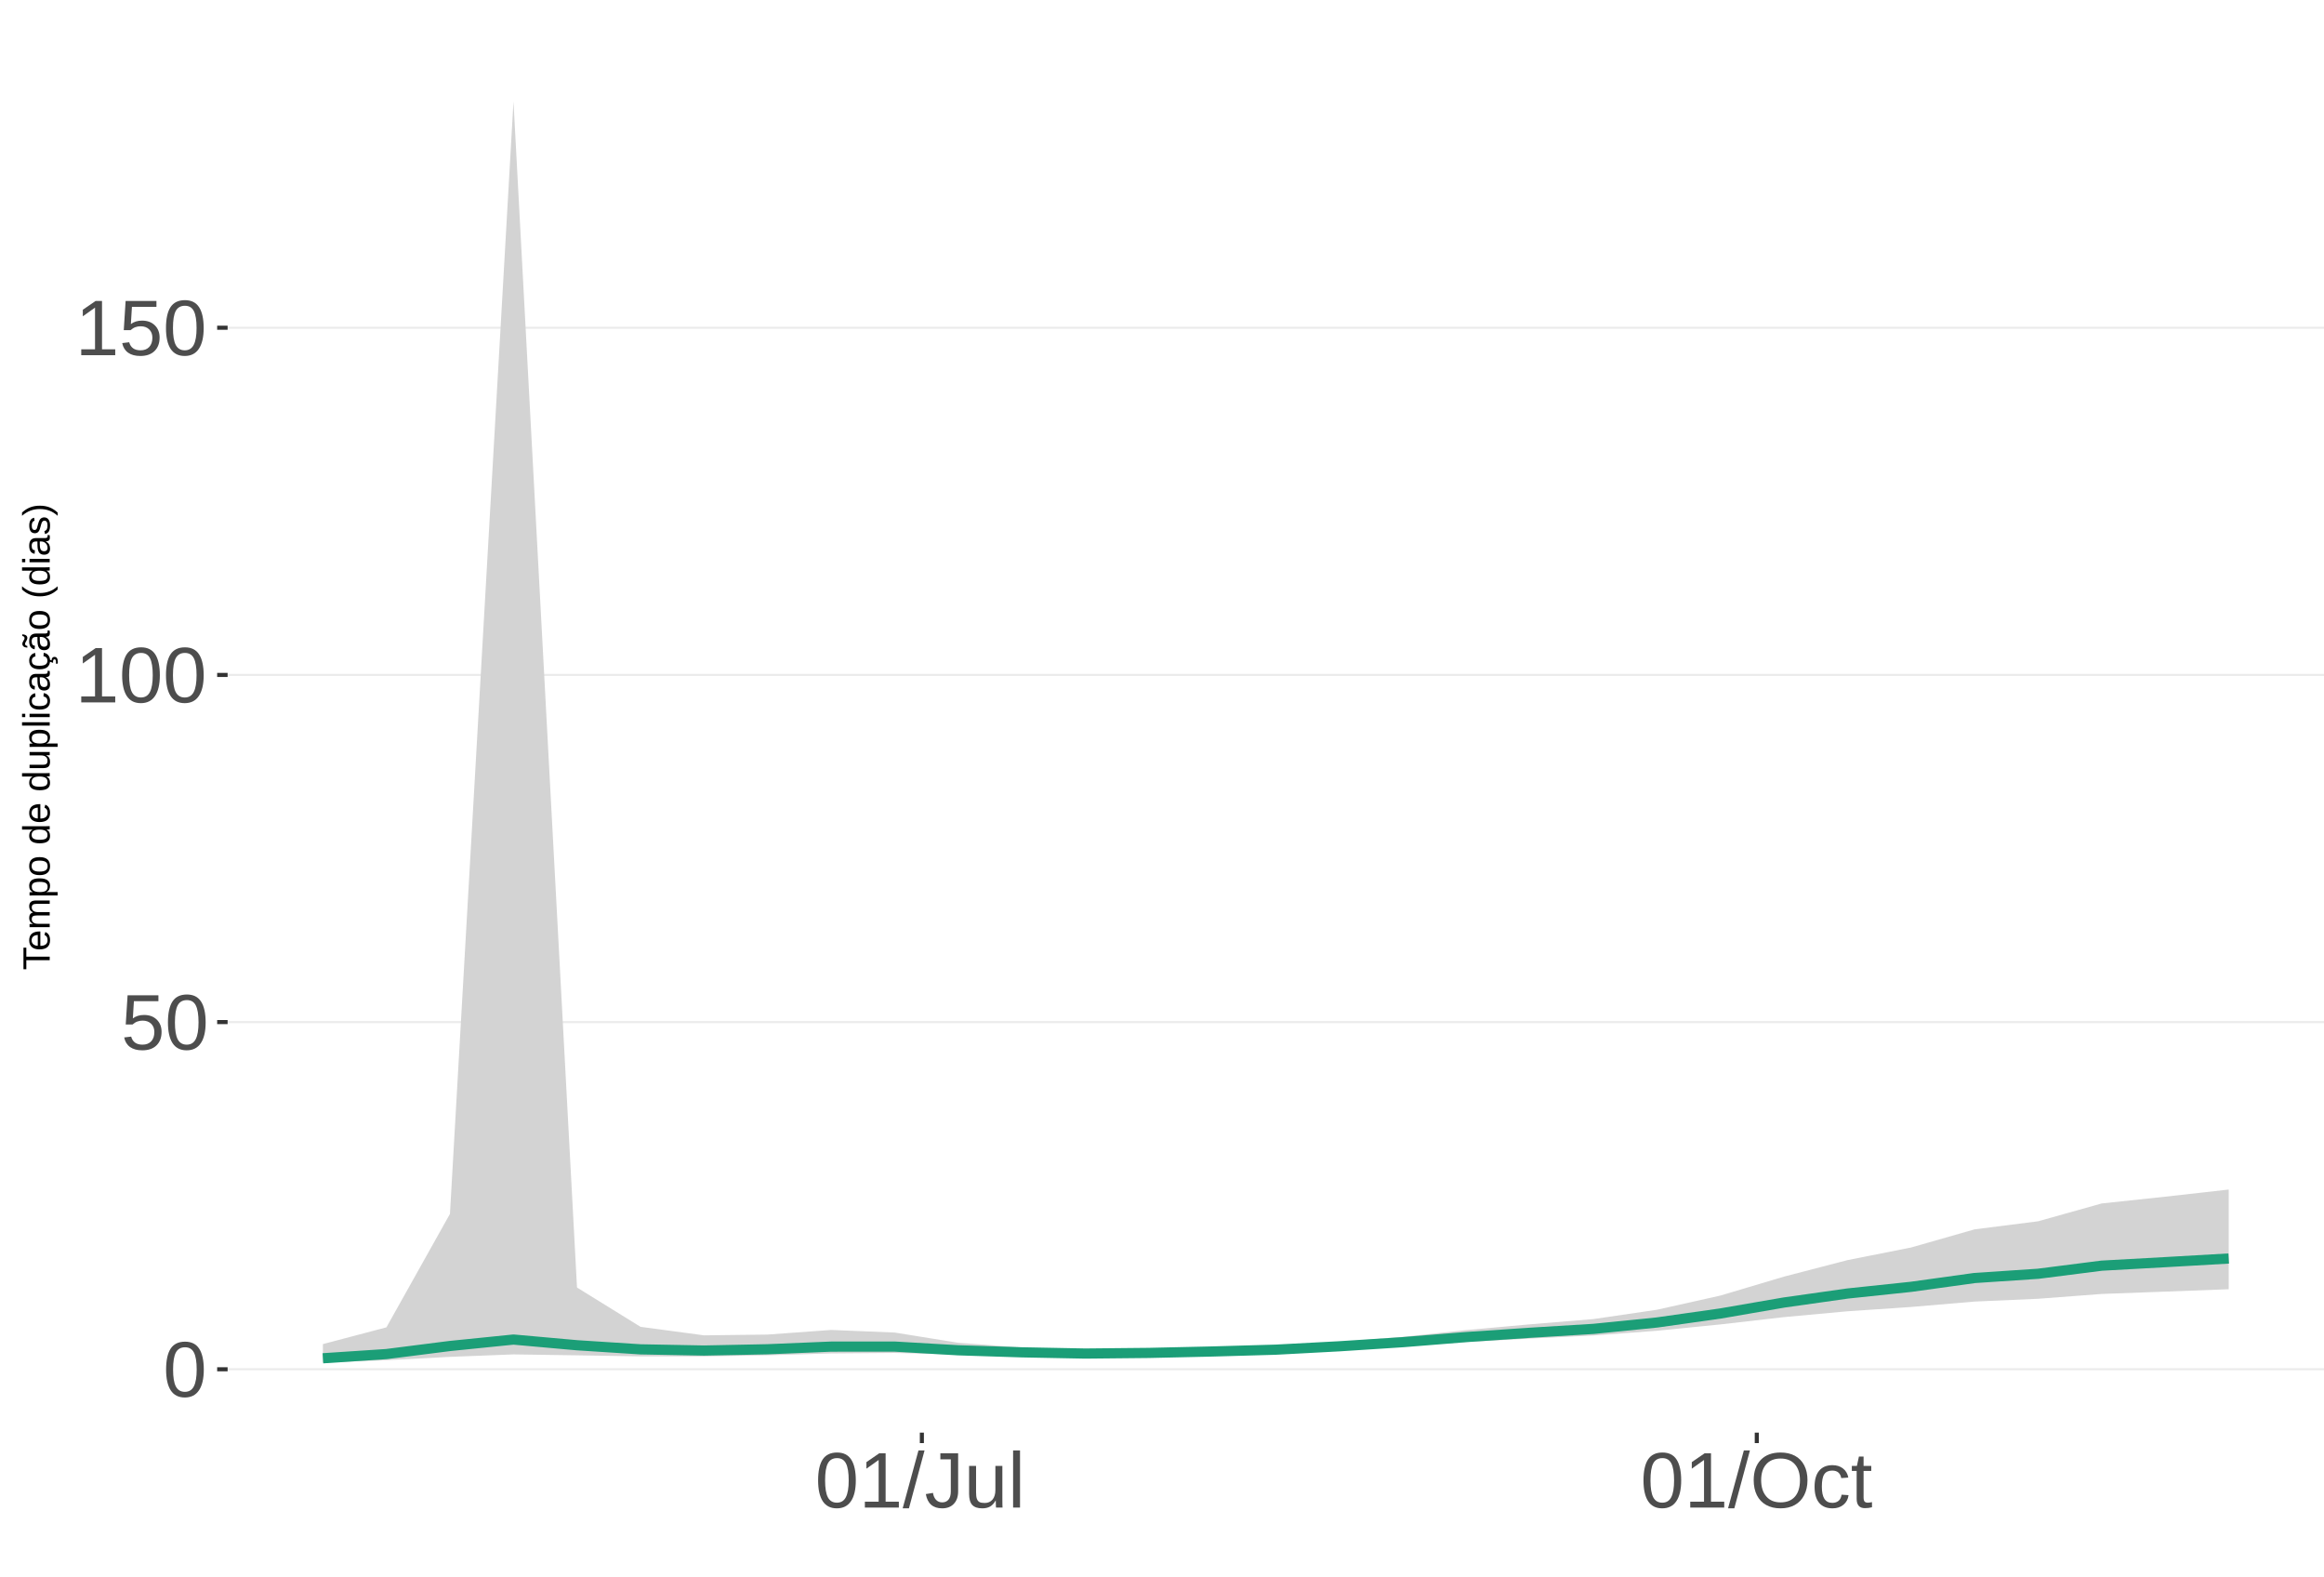
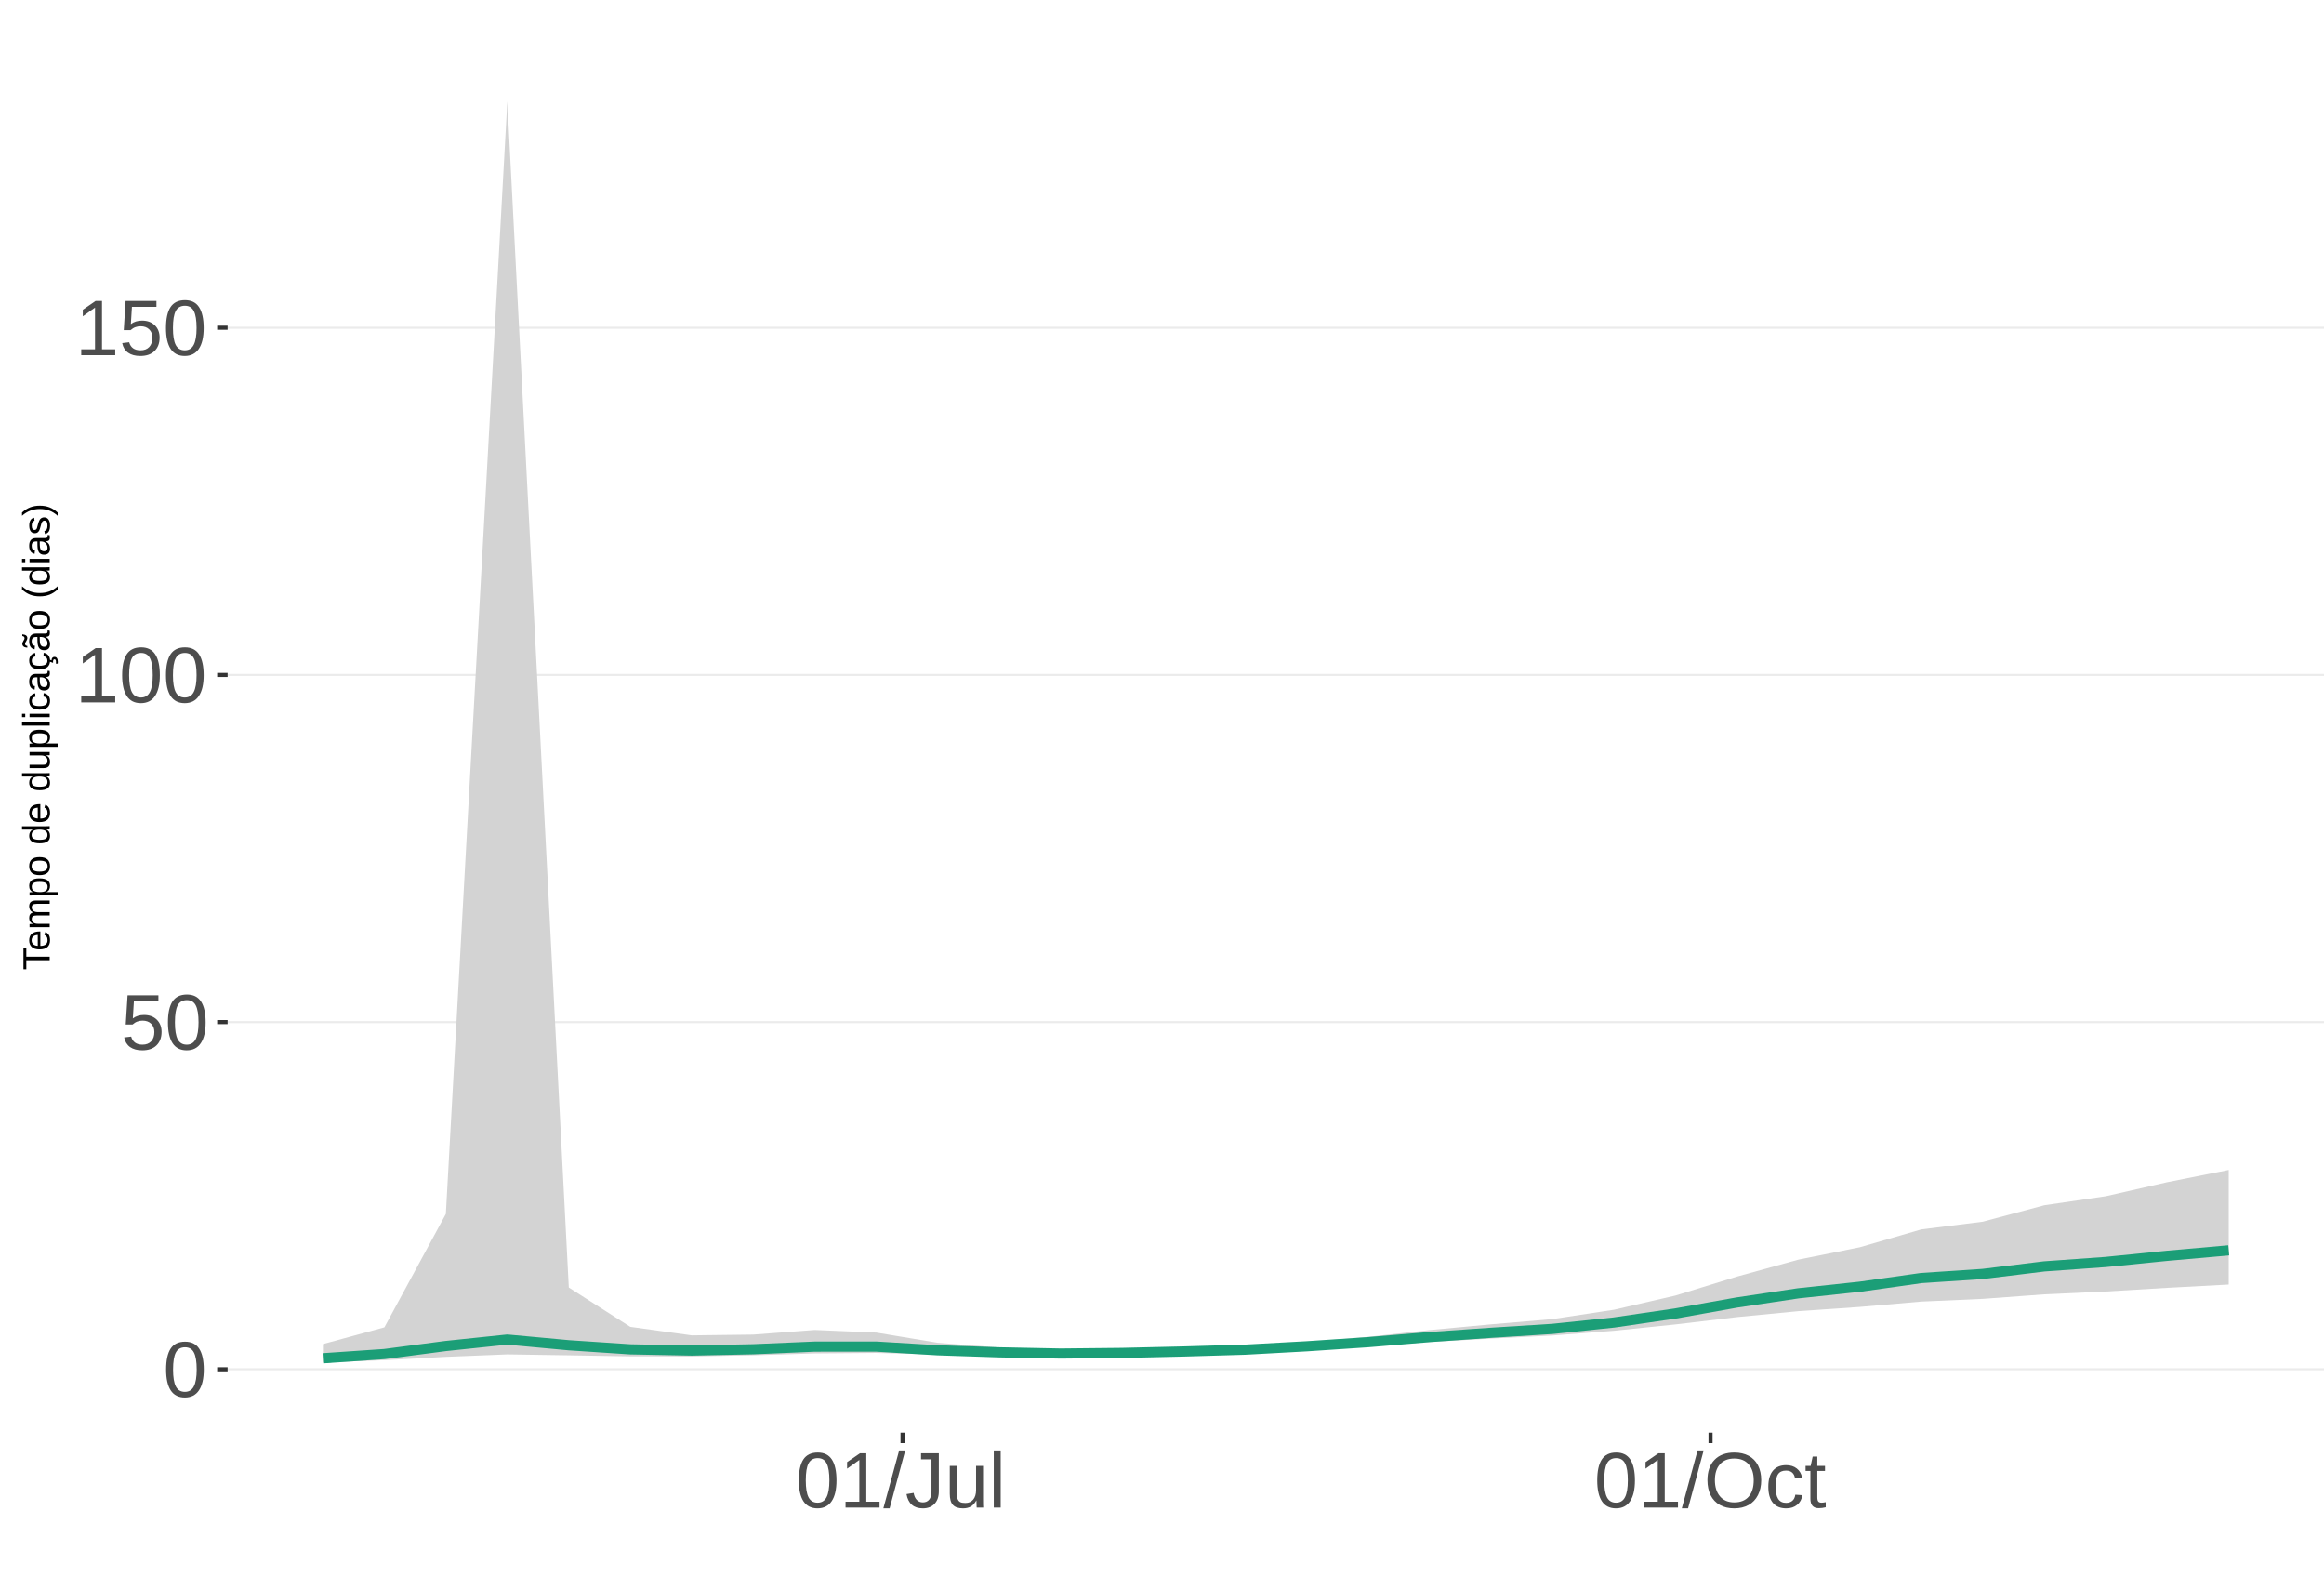
<svg xmlns="http://www.w3.org/2000/svg" xmlns:xlink="http://www.w3.org/1999/xlink" width="609pt" height="413pt" viewBox="0 0 609 413" version="1.1">
  <defs>
    <g>
      <symbol overflow="visible" id="glyph0-0">
        <path style="stroke:none;" d="M 2.062 -14.219 L 13.422 -14.219 L 13.422 0 L 2.062 0 Z M 2.828 -13.438 L 2.828 -0.766 L 12.641 -0.766 L 12.641 -13.438 Z M 2.828 -13.438 " />
      </symbol>
      <symbol overflow="visible" id="glyph0-1">
        <path style="stroke:none;" d="M 10.688 -7.109 C 10.688 -4.734 10.266 -2.922 9.422 -1.672 C 8.586 -0.422 7.352 0.203 5.719 0.203 C 4.082 0.203 2.852 -0.414 2.031 -1.656 C 1.219 -2.906 0.812 -4.723 0.812 -7.109 C 0.812 -9.547 1.207 -11.375 2 -12.594 C 2.801 -13.812 4.062 -14.422 5.781 -14.422 C 7.457 -14.422 8.691 -13.805 9.484 -12.578 C 10.285 -11.348 10.688 -9.523 10.688 -7.109 Z M 8.828 -7.109 C 8.828 -9.16 8.586 -10.645 8.109 -11.562 C 7.641 -12.488 6.863 -12.953 5.781 -12.953 C 4.664 -12.953 3.863 -12.5 3.375 -11.594 C 2.883 -10.688 2.641 -9.191 2.641 -7.109 C 2.641 -5.086 2.883 -3.609 3.375 -2.672 C 3.875 -1.742 4.66 -1.281 5.734 -1.281 C 6.805 -1.281 7.586 -1.754 8.078 -2.703 C 8.578 -3.66 8.828 -5.129 8.828 -7.109 Z M 8.828 -7.109 " />
      </symbol>
      <symbol overflow="visible" id="glyph0-2">
        <path style="stroke:none;" d="M 10.625 -4.625 C 10.625 -3.125 10.176 -1.941 9.281 -1.078 C 8.395 -0.223 7.16 0.203 5.578 0.203 C 4.254 0.203 3.188 -0.082 2.375 -0.656 C 1.562 -1.238 1.047 -2.078 0.828 -3.172 L 2.656 -3.391 C 3.039 -1.984 4.031 -1.281 5.625 -1.281 C 6.594 -1.281 7.352 -1.57 7.906 -2.156 C 8.457 -2.75 8.734 -3.562 8.734 -4.594 C 8.734 -5.488 8.457 -6.207 7.906 -6.75 C 7.352 -7.301 6.602 -7.578 5.656 -7.578 C 5.164 -7.578 4.707 -7.5 4.281 -7.344 C 3.863 -7.195 3.441 -6.938 3.016 -6.562 L 1.234 -6.562 L 1.719 -14.219 L 9.797 -14.219 L 9.797 -12.672 L 3.375 -12.672 L 3.094 -8.156 C 3.883 -8.758 4.863 -9.062 6.031 -9.062 C 7.426 -9.062 8.539 -8.648 9.375 -7.828 C 10.207 -7.016 10.625 -5.945 10.625 -4.625 Z M 10.625 -4.625 " />
      </symbol>
      <symbol overflow="visible" id="glyph0-3">
        <path style="stroke:none;" d="M 1.578 0 L 1.578 -1.547 L 5.188 -1.547 L 5.188 -12.469 L 1.984 -10.188 L 1.984 -11.906 L 5.344 -14.219 L 7.016 -14.219 L 7.016 -1.547 L 10.484 -1.547 L 10.484 0 Z M 1.578 0 " />
      </symbol>
      <symbol overflow="visible" id="glyph0-4">
        <path style="stroke:none;" d="M 0 0.203 L 4.141 -14.969 L 5.734 -14.969 L 1.641 0.203 Z M 0 0.203 " />
      </symbol>
      <symbol overflow="visible" id="glyph0-5">
        <path style="stroke:none;" d="M 4.609 0.203 C 2.203 0.203 0.773 -1.039 0.328 -3.531 L 2.203 -3.844 C 2.328 -3.062 2.598 -2.453 3.016 -2.016 C 3.441 -1.578 3.977 -1.359 4.625 -1.359 C 5.32 -1.359 5.867 -1.598 6.266 -2.078 C 6.672 -2.555 6.875 -3.266 6.875 -4.203 L 6.875 -12.641 L 4.141 -12.641 L 4.141 -14.219 L 8.797 -14.219 L 8.797 -4.234 C 8.797 -2.859 8.422 -1.773 7.672 -0.984 C 6.93 -0.191 5.91 0.203 4.609 0.203 Z M 4.609 0.203 " />
      </symbol>
      <symbol overflow="visible" id="glyph0-6">
        <path style="stroke:none;" d="M 3.172 -10.906 L 3.172 -4 C 3.172 -3.281 3.238 -2.719 3.375 -2.312 C 3.52 -1.914 3.742 -1.629 4.047 -1.453 C 4.359 -1.285 4.816 -1.203 5.422 -1.203 C 6.297 -1.203 6.984 -1.5 7.484 -2.094 C 7.984 -2.695 8.234 -3.531 8.234 -4.594 L 8.234 -10.906 L 10.062 -10.906 L 10.062 -2.328 C 10.062 -1.055 10.078 -0.281 10.109 0 L 8.406 0 C 8.395 -0.031 8.383 -0.117 8.375 -0.266 C 8.375 -0.422 8.367 -0.594 8.359 -0.781 C 8.348 -0.969 8.336 -1.328 8.328 -1.859 L 8.297 -1.859 C 7.879 -1.109 7.395 -0.578 6.844 -0.266 C 6.289 0.047 5.609 0.203 4.797 0.203 C 3.598 0.203 2.723 -0.094 2.172 -0.688 C 1.617 -1.281 1.344 -2.266 1.344 -3.641 L 1.344 -10.906 Z M 3.172 -10.906 " />
      </symbol>
      <symbol overflow="visible" id="glyph0-7">
        <path style="stroke:none;" d="M 1.391 0 L 1.391 -14.969 L 3.203 -14.969 L 3.203 0 Z M 1.391 0 " />
      </symbol>
      <symbol overflow="visible" id="glyph0-8">
        <path style="stroke:none;" d="M 15.078 -7.172 C 15.078 -5.68 14.789 -4.379 14.219 -3.266 C 13.656 -2.148 12.844 -1.289 11.781 -0.688 C 10.719 -0.094 9.461 0.203 8.016 0.203 C 6.555 0.203 5.297 -0.094 4.234 -0.688 C 3.18 -1.281 2.375 -2.133 1.812 -3.25 C 1.258 -4.375 0.984 -5.68 0.984 -7.172 C 0.984 -9.441 1.602 -11.219 2.844 -12.5 C 4.082 -13.781 5.812 -14.422 8.031 -14.422 C 9.477 -14.422 10.734 -14.133 11.797 -13.562 C 12.859 -12.988 13.672 -12.148 14.234 -11.047 C 14.797 -9.953 15.078 -8.66 15.078 -7.172 Z M 13.109 -7.172 C 13.109 -8.941 12.664 -10.328 11.781 -11.328 C 10.895 -12.336 9.645 -12.844 8.031 -12.844 C 6.406 -12.844 5.148 -12.344 4.266 -11.344 C 3.379 -10.352 2.938 -8.961 2.938 -7.172 C 2.938 -5.391 3.383 -3.973 4.281 -2.922 C 5.176 -1.879 6.422 -1.359 8.016 -1.359 C 9.66 -1.359 10.922 -1.863 11.797 -2.875 C 12.672 -3.883 13.109 -5.316 13.109 -7.172 Z M 13.109 -7.172 " />
      </symbol>
      <symbol overflow="visible" id="glyph0-9">
        <path style="stroke:none;" d="M 2.781 -5.5 C 2.781 -4.051 3.004 -2.977 3.453 -2.281 C 3.91 -1.582 4.602 -1.234 5.531 -1.234 C 6.176 -1.234 6.711 -1.406 7.141 -1.75 C 7.578 -2.102 7.848 -2.645 7.953 -3.375 L 9.781 -3.25 C 9.645 -2.195 9.195 -1.359 8.438 -0.734 C 7.688 -0.109 6.734 0.203 5.578 0.203 C 4.047 0.203 2.879 -0.273 2.078 -1.234 C 1.273 -2.203 0.875 -3.613 0.875 -5.469 C 0.875 -7.301 1.273 -8.695 2.078 -9.656 C 2.891 -10.625 4.051 -11.109 5.562 -11.109 C 6.676 -11.109 7.598 -10.816 8.328 -10.234 C 9.066 -9.66 9.531 -8.867 9.719 -7.859 L 7.859 -7.719 C 7.766 -8.32 7.523 -8.801 7.141 -9.156 C 6.754 -9.508 6.207 -9.688 5.5 -9.688 C 4.539 -9.688 3.848 -9.367 3.422 -8.734 C 2.992 -8.098 2.781 -7.02 2.781 -5.5 Z M 2.781 -5.5 " />
      </symbol>
      <symbol overflow="visible" id="glyph0-10">
        <path style="stroke:none;" d="M 5.594 -0.078 C 4.988 0.078 4.375 0.156 3.75 0.156 C 2.301 0.156 1.578 -0.664 1.578 -2.312 L 1.578 -9.594 L 0.312 -9.594 L 0.312 -10.906 L 1.641 -10.906 L 2.172 -13.359 L 3.391 -13.359 L 3.391 -10.906 L 5.406 -10.906 L 5.406 -9.594 L 3.391 -9.594 L 3.391 -2.703 C 3.391 -2.18 3.473 -1.812 3.641 -1.594 C 3.816 -1.383 4.113 -1.281 4.531 -1.281 C 4.781 -1.281 5.133 -1.328 5.594 -1.422 Z M 5.594 -0.078 " />
      </symbol>
      <symbol overflow="visible" id="glyph1-0">
        <path style="stroke:none;" d="M -6.875 -1 L -6.875 -6.5 L 0 -6.5 L 0 -1 Z M -6.516 -1.375 L -0.375 -1.375 L -0.375 -6.125 L -6.516 -6.125 Z M -6.516 -1.375 " />
      </symbol>
      <symbol overflow="visible" id="glyph1-1">
        <path style="stroke:none;" d="M -6.125 -3.516 L 0 -3.516 L 0 -2.594 L -6.125 -2.594 L -6.125 -0.219 L -6.875 -0.219 L -6.875 -5.875 L -6.125 -5.875 Z M -6.125 -3.516 " />
      </symbol>
      <symbol overflow="visible" id="glyph1-2">
        <path style="stroke:none;" d="M -2.453 -1.344 C -1.848 -1.344 -1.379 -1.469 -1.047 -1.719 C -0.723 -1.969 -0.562 -2.336 -0.562 -2.828 C -0.562 -3.203 -0.633 -3.504 -0.781 -3.734 C -0.938 -3.961 -1.133 -4.117 -1.375 -4.203 L -1.156 -4.969 C -0.32 -4.656 0.094 -3.941 0.094 -2.828 C 0.094 -2.047 -0.133 -1.445 -0.594 -1.031 C -1.062 -0.625 -1.754 -0.422 -2.672 -0.422 C -3.547 -0.422 -4.211 -0.625 -4.672 -1.031 C -5.141 -1.445 -5.375 -2.031 -5.375 -2.781 C -5.375 -4.344 -4.441 -5.125 -2.578 -5.125 L -2.453 -5.125 Z M -3.125 -4.203 C -3.688 -4.16 -4.094 -4.02 -4.344 -3.781 C -4.602 -3.551 -4.734 -3.219 -4.734 -2.781 C -4.734 -2.352 -4.586 -2.016 -4.297 -1.766 C -4.016 -1.516 -3.625 -1.379 -3.125 -1.359 Z M -3.125 -4.203 " />
      </symbol>
      <symbol overflow="visible" id="glyph1-3">
        <path style="stroke:none;" d="M 0 -3.75 L -3.344 -3.75 C -3.852 -3.75 -4.207 -3.676 -4.406 -3.531 C -4.602 -3.395 -4.703 -3.145 -4.703 -2.781 C -4.703 -2.406 -4.555 -2.109 -4.266 -1.891 C -3.984 -1.672 -3.582 -1.562 -3.062 -1.562 L 0 -1.562 L 0 -0.688 L -4.156 -0.688 C -4.77 -0.688 -5.145 -0.68 -5.281 -0.672 L -5.281 -1.5 C -5.27 -1.5 -5.227 -1.5 -5.156 -1.5 C -5.082 -1.508 -5 -1.516 -4.906 -1.516 C -4.812 -1.523 -4.633 -1.531 -4.375 -1.531 L -4.375 -1.547 C -4.75 -1.734 -5.008 -1.945 -5.156 -2.188 C -5.301 -2.438 -5.375 -2.738 -5.375 -3.094 C -5.375 -3.488 -5.297 -3.801 -5.141 -4.031 C -4.984 -4.27 -4.727 -4.438 -4.375 -4.531 L -4.375 -4.547 C -4.727 -4.723 -4.984 -4.941 -5.141 -5.203 C -5.297 -5.461 -5.375 -5.773 -5.375 -6.141 C -5.375 -6.672 -5.227 -7.055 -4.938 -7.297 C -4.656 -7.547 -4.18 -7.672 -3.516 -7.672 L 0 -7.672 L 0 -6.797 L -3.344 -6.797 C -3.852 -6.797 -4.207 -6.723 -4.406 -6.578 C -4.602 -6.441 -4.703 -6.191 -4.703 -5.828 C -4.703 -5.453 -4.555 -5.156 -4.266 -4.938 C -3.984 -4.727 -3.582 -4.625 -3.062 -4.625 L 0 -4.625 Z M 0 -3.75 " />
      </symbol>
      <symbol overflow="visible" id="glyph1-4">
        <path style="stroke:none;" d="M -2.672 -5.141 C -0.828 -5.141 0.094 -4.492 0.094 -3.203 C 0.094 -2.391 -0.211 -1.844 -0.828 -1.562 L -0.828 -1.531 C -0.797 -1.539 -0.516 -1.547 0.016 -1.547 L 2.078 -1.547 L 2.078 -0.672 L -4.203 -0.672 C -4.742 -0.672 -5.102 -0.66 -5.281 -0.641 L -5.281 -1.5 C -5.27 -1.5 -5.223 -1.5 -5.141 -1.5 C -5.066 -1.508 -4.945 -1.52 -4.781 -1.531 C -4.613 -1.539 -4.5 -1.547 -4.438 -1.547 L -4.438 -1.562 C -4.758 -1.719 -4.992 -1.922 -5.141 -2.172 C -5.297 -2.43 -5.375 -2.773 -5.375 -3.203 C -5.375 -3.848 -5.156 -4.332 -4.719 -4.656 C -4.281 -4.977 -3.598 -5.141 -2.672 -5.141 Z M -2.641 -4.219 C -3.379 -4.219 -3.906 -4.117 -4.219 -3.922 C -4.539 -3.723 -4.703 -3.406 -4.703 -2.969 C -4.703 -2.625 -4.629 -2.352 -4.484 -2.156 C -4.336 -1.957 -4.109 -1.805 -3.797 -1.703 C -3.484 -1.598 -3.078 -1.547 -2.578 -1.547 C -1.879 -1.547 -1.363 -1.656 -1.031 -1.875 C -0.707 -2.102 -0.547 -2.469 -0.547 -2.969 C -0.547 -3.406 -0.707 -3.723 -1.031 -3.922 C -1.352 -4.117 -1.891 -4.219 -2.641 -4.219 Z M -2.641 -4.219 " />
      </symbol>
      <symbol overflow="visible" id="glyph1-5">
        <path style="stroke:none;" d="M -2.641 -5.141 C -1.723 -5.141 -1.035 -4.938 -0.578 -4.531 C -0.129 -4.125 0.094 -3.535 0.094 -2.766 C 0.094 -1.992 -0.141 -1.41 -0.609 -1.016 C -1.078 -0.617 -1.754 -0.422 -2.641 -0.422 C -4.461 -0.422 -5.375 -1.207 -5.375 -2.781 C -5.375 -3.594 -5.148 -4.188 -4.703 -4.562 C -4.266 -4.945 -3.578 -5.141 -2.641 -5.141 Z M -2.641 -4.219 C -3.367 -4.219 -3.898 -4.109 -4.234 -3.891 C -4.566 -3.672 -4.734 -3.305 -4.734 -2.797 C -4.734 -2.285 -4.562 -1.914 -4.219 -1.688 C -3.883 -1.457 -3.359 -1.344 -2.641 -1.344 C -1.953 -1.344 -1.43 -1.453 -1.078 -1.672 C -0.723 -1.898 -0.547 -2.258 -0.547 -2.75 C -0.547 -3.281 -0.711 -3.656 -1.047 -3.875 C -1.391 -4.102 -1.922 -4.219 -2.641 -4.219 Z M -2.641 -4.219 " />
      </symbol>
      <symbol overflow="visible" id="glyph1-6">
        <path style="stroke:none;" d="" />
      </symbol>
      <symbol overflow="visible" id="glyph1-7">
        <path style="stroke:none;" d="M -0.844 -4.016 C -0.508 -3.848 -0.27 -3.629 -0.125 -3.359 C 0.02 -3.086 0.094 -2.754 0.094 -2.359 C 0.094 -1.691 -0.129 -1.203 -0.578 -0.891 C -1.023 -0.578 -1.707 -0.422 -2.625 -0.422 C -4.457 -0.422 -5.375 -1.066 -5.375 -2.359 C -5.375 -2.766 -5.301 -3.098 -5.156 -3.359 C -5.008 -3.629 -4.781 -3.848 -4.469 -4.016 L -7.25 -4.016 L -7.25 -4.891 L -1.094 -4.891 C -0.539 -4.891 -0.176 -4.898 0 -4.922 L 0 -4.078 C -0.051 -4.066 -0.172 -4.055 -0.359 -4.047 C -0.547 -4.035 -0.707 -4.031 -0.844 -4.031 Z M -2.641 -1.344 C -1.898 -1.344 -1.367 -1.438 -1.047 -1.625 C -0.734 -1.82 -0.578 -2.145 -0.578 -2.594 C -0.578 -3.082 -0.75 -3.441 -1.094 -3.672 C -1.438 -3.898 -1.973 -4.016 -2.703 -4.016 C -3.398 -4.016 -3.91 -3.898 -4.234 -3.672 C -4.566 -3.441 -4.734 -3.082 -4.734 -2.594 C -4.734 -2.156 -4.566 -1.836 -4.234 -1.641 C -3.91 -1.441 -3.379 -1.344 -2.641 -1.344 Z M -2.641 -1.344 " />
      </symbol>
      <symbol overflow="visible" id="glyph1-8">
        <path style="stroke:none;" d="M -5.281 -1.531 L -1.938 -1.531 C -1.582 -1.531 -1.305 -1.562 -1.109 -1.625 C -0.922 -1.695 -0.785 -1.805 -0.703 -1.953 C -0.617 -2.109 -0.578 -2.332 -0.578 -2.625 C -0.578 -3.039 -0.723 -3.367 -1.016 -3.609 C -1.305 -3.859 -1.707 -3.984 -2.219 -3.984 L -5.281 -3.984 L -5.281 -4.875 L -1.125 -4.875 C -0.508 -4.875 -0.133 -4.879 0 -4.891 L 0 -4.062 C -0.02 -4.062 -0.062 -4.055 -0.125 -4.047 C -0.195 -4.047 -0.281 -4.039 -0.375 -4.031 C -0.469 -4.031 -0.645 -4.031 -0.906 -4.031 L -0.906 -4.016 C -0.539 -3.816 -0.281 -3.582 -0.125 -3.312 C 0.02 -3.051 0.094 -2.723 0.094 -2.328 C 0.094 -1.742 -0.047 -1.316 -0.328 -1.047 C -0.617 -0.785 -1.098 -0.656 -1.766 -0.656 L -5.281 -0.656 Z M -5.281 -1.531 " />
      </symbol>
      <symbol overflow="visible" id="glyph1-9">
        <path style="stroke:none;" d="M 0 -0.672 L -7.25 -0.672 L -7.25 -1.547 L 0 -1.547 Z M 0 -0.672 " />
      </symbol>
      <symbol overflow="visible" id="glyph1-10">
        <path style="stroke:none;" d="M -6.406 -0.672 L -7.25 -0.672 L -7.25 -1.547 L -6.406 -1.547 Z M 0 -0.672 L -5.281 -0.672 L -5.281 -1.547 L 0 -1.547 Z M 0 -0.672 " />
      </symbol>
      <symbol overflow="visible" id="glyph1-11">
        <path style="stroke:none;" d="M -2.672 -1.344 C -1.961 -1.344 -1.438 -1.453 -1.094 -1.672 C -0.758 -1.891 -0.594 -2.223 -0.594 -2.672 C -0.594 -2.984 -0.676 -3.242 -0.844 -3.453 C -1.02 -3.672 -1.281 -3.801 -1.625 -3.844 L -1.578 -4.734 C -1.066 -4.672 -0.66 -4.457 -0.359 -4.094 C -0.055 -3.727 0.094 -3.266 0.094 -2.703 C 0.094 -1.961 -0.133 -1.395 -0.594 -1 C -1.062 -0.613 -1.742 -0.422 -2.641 -0.422 C -3.535 -0.422 -4.211 -0.613 -4.672 -1 C -5.141 -1.395 -5.375 -1.957 -5.375 -2.688 C -5.375 -3.227 -5.234 -3.676 -4.953 -4.031 C -4.68 -4.395 -4.297 -4.617 -3.797 -4.703 L -3.734 -3.797 C -4.023 -3.754 -4.254 -3.641 -4.422 -3.453 C -4.598 -3.266 -4.688 -3.004 -4.688 -2.672 C -4.688 -2.203 -4.531 -1.863 -4.219 -1.656 C -3.914 -1.445 -3.398 -1.344 -2.672 -1.344 Z M -2.672 -1.344 " />
      </symbol>
      <symbol overflow="visible" id="glyph1-12">
        <path style="stroke:none;" d="M 0.094 -2.016 C 0.094 -1.484 -0.047 -1.082 -0.328 -0.812 C -0.609 -0.551 -0.988 -0.422 -1.469 -0.422 C -2.02 -0.422 -2.441 -0.598 -2.734 -0.953 C -3.023 -1.316 -3.18 -1.898 -3.203 -2.703 L -3.219 -3.891 L -3.516 -3.891 C -3.941 -3.891 -4.25 -3.797 -4.438 -3.609 C -4.625 -3.43 -4.719 -3.148 -4.719 -2.766 C -4.719 -2.367 -4.648 -2.078 -4.516 -1.891 C -4.379 -1.711 -4.164 -1.609 -3.875 -1.578 L -3.953 -0.656 C -4.898 -0.812 -5.375 -1.52 -5.375 -2.781 C -5.375 -3.445 -5.223 -3.945 -4.922 -4.281 C -4.617 -4.613 -4.18 -4.781 -3.609 -4.781 L -1.328 -4.781 C -1.066 -4.781 -0.867 -4.812 -0.734 -4.875 C -0.609 -4.945 -0.547 -5.082 -0.547 -5.281 C -0.547 -5.363 -0.555 -5.457 -0.578 -5.562 L -0.031 -5.562 C 0.02 -5.344 0.047 -5.117 0.047 -4.891 C 0.047 -4.555 -0.035 -4.316 -0.203 -4.172 C -0.379 -4.023 -0.648 -3.941 -1.016 -3.922 L -1.016 -3.891 C -0.609 -3.672 -0.32 -3.41 -0.156 -3.109 C 0.008 -2.805 0.094 -2.441 0.094 -2.016 Z M -0.562 -2.219 C -0.562 -2.539 -0.633 -2.828 -0.781 -3.078 C -0.926 -3.328 -1.125 -3.523 -1.375 -3.672 C -1.633 -3.816 -1.898 -3.891 -2.172 -3.891 L -2.609 -3.891 L -2.594 -2.938 C -2.582 -2.52 -2.535 -2.203 -2.453 -1.984 C -2.379 -1.773 -2.258 -1.613 -2.094 -1.5 C -1.938 -1.383 -1.723 -1.328 -1.453 -1.328 C -1.172 -1.328 -0.953 -1.406 -0.797 -1.562 C -0.641 -1.719 -0.562 -1.938 -0.562 -2.219 Z M -0.562 -2.219 " />
      </symbol>
      <symbol overflow="visible" id="glyph1-13">
        <path style="stroke:none;" d="M -2.672 -1.344 C -1.961 -1.344 -1.438 -1.453 -1.094 -1.672 C -0.758 -1.891 -0.594 -2.223 -0.594 -2.672 C -0.594 -2.984 -0.676 -3.242 -0.844 -3.453 C -1.02 -3.672 -1.281 -3.801 -1.625 -3.844 L -1.578 -4.734 C -1.066 -4.672 -0.66 -4.457 -0.359 -4.094 C -0.055 -3.727 0.094 -3.266 0.094 -2.703 C 0.094 -1.961 -0.133 -1.395 -0.594 -1 C -1.062 -0.613 -1.742 -0.422 -2.641 -0.422 C -3.535 -0.422 -4.211 -0.613 -4.672 -1 C -5.141 -1.395 -5.375 -1.957 -5.375 -2.688 C -5.375 -3.227 -5.234 -3.676 -4.953 -4.031 C -4.68 -4.395 -4.297 -4.617 -3.797 -4.703 L -3.734 -3.797 C -4.023 -3.754 -4.254 -3.641 -4.422 -3.453 C -4.598 -3.266 -4.688 -3.004 -4.688 -2.672 C -4.688 -2.203 -4.531 -1.863 -4.219 -1.656 C -3.914 -1.445 -3.398 -1.344 -2.672 -1.344 Z M 1.234 -3.672 C 1.828 -3.672 2.125 -3.223 2.125 -2.328 C 2.125 -2.148 2.113 -2.004 2.094 -1.891 L 1.625 -1.891 C 1.645 -2.055 1.656 -2.195 1.656 -2.312 C 1.656 -2.789 1.52 -3.031 1.25 -3.031 C 1 -3.031 0.875 -2.812 0.875 -2.375 C 0.875 -2.238 0.879 -2.148 0.891 -2.109 L 0 -2.422 L 0 -2.938 L 0.484 -2.75 C 0.492 -3.062 0.566 -3.289 0.703 -3.438 C 0.836 -3.594 1.016 -3.672 1.234 -3.672 Z M 1.234 -3.672 " />
      </symbol>
      <symbol overflow="visible" id="glyph1-14">
        <path style="stroke:none;" d="M 0.094 -2.016 C 0.094 -1.484 -0.047 -1.082 -0.328 -0.812 C -0.609 -0.551 -0.988 -0.422 -1.469 -0.422 C -2.02 -0.422 -2.441 -0.598 -2.734 -0.953 C -3.023 -1.316 -3.18 -1.898 -3.203 -2.703 L -3.219 -3.891 L -3.516 -3.891 C -3.941 -3.891 -4.25 -3.797 -4.438 -3.609 C -4.625 -3.43 -4.719 -3.148 -4.719 -2.766 C -4.719 -2.367 -4.648 -2.078 -4.516 -1.891 C -4.379 -1.711 -4.164 -1.609 -3.875 -1.578 L -3.953 -0.656 C -4.898 -0.812 -5.375 -1.52 -5.375 -2.781 C -5.375 -3.445 -5.223 -3.945 -4.922 -4.281 C -4.617 -4.613 -4.18 -4.781 -3.609 -4.781 L -1.328 -4.781 C -1.066 -4.781 -0.867 -4.812 -0.734 -4.875 C -0.609 -4.945 -0.547 -5.082 -0.547 -5.281 C -0.547 -5.363 -0.555 -5.457 -0.578 -5.562 L -0.031 -5.562 C 0.02 -5.344 0.047 -5.117 0.047 -4.891 C 0.047 -4.555 -0.035 -4.316 -0.203 -4.172 C -0.379 -4.023 -0.648 -3.941 -1.016 -3.922 L -1.016 -3.891 C -0.609 -3.672 -0.32 -3.41 -0.156 -3.109 C 0.008 -2.805 0.094 -2.441 0.094 -2.016 Z M -0.562 -2.219 C -0.562 -2.539 -0.633 -2.828 -0.781 -3.078 C -0.926 -3.328 -1.125 -3.523 -1.375 -3.672 C -1.633 -3.816 -1.898 -3.891 -2.172 -3.891 L -2.609 -3.891 L -2.594 -2.938 C -2.582 -2.52 -2.535 -2.203 -2.453 -1.984 C -2.379 -1.773 -2.258 -1.613 -2.094 -1.5 C -1.938 -1.383 -1.723 -1.328 -1.453 -1.328 C -1.172 -1.328 -0.953 -1.406 -0.797 -1.562 C -0.641 -1.719 -0.562 -1.938 -0.562 -2.219 Z M -5.859 -3.609 C -5.859 -3.473 -5.891 -3.332 -5.953 -3.188 C -6.016 -3.051 -6.082 -2.922 -6.156 -2.797 C -6.227 -2.672 -6.297 -2.551 -6.359 -2.438 C -6.422 -2.32 -6.453 -2.211 -6.453 -2.109 C -6.453 -1.93 -6.398 -1.797 -6.297 -1.703 C -6.191 -1.617 -6.047 -1.562 -5.859 -1.531 L -5.859 -1.094 C -6.191 -1.125 -6.441 -1.176 -6.609 -1.25 C -6.785 -1.332 -6.922 -1.441 -7.016 -1.578 C -7.117 -1.711 -7.172 -1.879 -7.172 -2.078 C -7.172 -2.223 -7.141 -2.363 -7.078 -2.5 C -7.023 -2.633 -6.957 -2.766 -6.875 -2.891 C -6.801 -3.023 -6.734 -3.145 -6.672 -3.25 C -6.617 -3.363 -6.594 -3.473 -6.594 -3.578 C -6.594 -3.898 -6.785 -4.086 -7.172 -4.141 L -7.172 -4.594 C -6.691 -4.539 -6.352 -4.43 -6.156 -4.266 C -5.957 -4.098 -5.859 -3.879 -5.859 -3.609 Z M -5.859 -3.609 " />
      </symbol>
      <symbol overflow="visible" id="glyph1-15">
        <path style="stroke:none;" d="M -2.594 -0.625 C -3.539 -0.625 -4.383 -0.77 -5.125 -1.062 C -5.875 -1.352 -6.582 -1.805 -7.25 -2.422 L -7.25 -3.266 C -6.57 -2.66 -5.852 -2.211 -5.094 -1.922 C -4.332 -1.641 -3.5 -1.5 -2.594 -1.5 C -1.688 -1.5 -0.852 -1.641 -0.094 -1.922 C 0.664 -2.203 1.391 -2.648 2.078 -3.266 L 2.078 -2.422 C 1.41 -1.805 0.703 -1.352 -0.047 -1.062 C -0.797 -0.77 -1.641 -0.625 -2.578 -0.625 Z M -2.594 -0.625 " />
      </symbol>
      <symbol overflow="visible" id="glyph1-16">
        <path style="stroke:none;" d="M -1.453 -4.641 C -0.961 -4.641 -0.582 -4.453 -0.312 -4.078 C -0.039 -3.703 0.094 -3.176 0.094 -2.5 C 0.094 -1.844 -0.008 -1.332 -0.219 -0.969 C -0.438 -0.613 -0.773 -0.383 -1.234 -0.281 L -1.391 -1.062 C -1.109 -1.133 -0.898 -1.285 -0.766 -1.516 C -0.641 -1.754 -0.578 -2.082 -0.578 -2.5 C -0.578 -2.945 -0.645 -3.27 -0.781 -3.469 C -0.914 -3.676 -1.117 -3.781 -1.391 -3.781 C -1.598 -3.781 -1.766 -3.707 -1.891 -3.562 C -2.023 -3.426 -2.133 -3.195 -2.219 -2.875 L -2.391 -2.25 C -2.516 -1.738 -2.641 -1.375 -2.766 -1.156 C -2.891 -0.945 -3.039 -0.781 -3.219 -0.656 C -3.406 -0.539 -3.629 -0.484 -3.891 -0.484 C -4.367 -0.484 -4.734 -0.656 -4.984 -1 C -5.234 -1.344 -5.359 -1.844 -5.359 -2.5 C -5.359 -3.082 -5.254 -3.547 -5.047 -3.891 C -4.848 -4.234 -4.523 -4.453 -4.078 -4.547 L -3.969 -3.75 C -4.207 -3.707 -4.391 -3.578 -4.516 -3.359 C -4.641 -3.148 -4.703 -2.863 -4.703 -2.5 C -4.703 -2.102 -4.641 -1.812 -4.516 -1.625 C -4.398 -1.438 -4.219 -1.344 -3.969 -1.344 C -3.82 -1.344 -3.695 -1.379 -3.594 -1.453 C -3.5 -1.535 -3.414 -1.648 -3.344 -1.797 C -3.281 -1.953 -3.191 -2.281 -3.078 -2.781 C -2.953 -3.238 -2.836 -3.57 -2.734 -3.781 C -2.641 -3.988 -2.531 -4.148 -2.406 -4.266 C -2.289 -4.379 -2.156 -4.469 -2 -4.531 C -1.844 -4.602 -1.66 -4.641 -1.453 -4.641 Z M -1.453 -4.641 " />
      </symbol>
      <symbol overflow="visible" id="glyph1-17">
        <path style="stroke:none;" d="M -2.578 -2.703 C -1.641 -2.703 -0.797 -2.555 -0.047 -2.266 C 0.703 -1.973 1.41 -1.52 2.078 -0.906 L 2.078 -0.062 C 1.391 -0.676 0.672 -1.125 -0.078 -1.406 C -0.836 -1.688 -1.676 -1.828 -2.594 -1.828 C -3.5 -1.828 -4.328 -1.68 -5.078 -1.391 C -5.836 -1.109 -6.562 -0.664 -7.25 -0.062 L -7.25 -0.906 C -6.582 -1.52 -5.875 -1.973 -5.125 -2.266 C -4.375 -2.555 -3.531 -2.703 -2.594 -2.703 Z M -2.578 -2.703 " />
      </symbol>
    </g>
    <clipPath id="clip1">
      <path d="M 59.645 9.961 L 609 9.961 L 609 375.328 L 59.645 375.328 Z M 59.645 9.961 " />
    </clipPath>
    <clipPath id="clip2">
      <path d="M 59.645 358 L 609 358 L 609 359 L 59.645 359 Z M 59.645 358 " />
    </clipPath>
    <clipPath id="clip3">
      <path d="M 59.645 267 L 609 267 L 609 269 L 59.645 269 Z M 59.645 267 " />
    </clipPath>
    <clipPath id="clip4">
      <path d="M 59.645 176 L 609 176 L 609 178 L 59.645 178 Z M 59.645 176 " />
    </clipPath>
    <clipPath id="clip5">
      <path d="M 59.645 85 L 609 85 L 609 87 L 59.645 87 Z M 59.645 85 " />
    </clipPath>
  </defs>
  <g id="surface281">
    <rect x="0" y="0" width="609" height="413" style="fill:rgb(100%,100%,100%);fill-opacity:1;stroke:none;" />
    <rect x="0" y="0" width="609" height="413" style="fill:rgb(100%,100%,100%);fill-opacity:1;stroke:none;" />
    <path style="fill:none;stroke-width:1.067;stroke-linecap:round;stroke-linejoin:round;stroke:rgb(100%,100%,100%);stroke-opacity:1;stroke-miterlimit:10;" d="M 0 413 L 609 413 L 609 0 L 0 0 Z M 0 413 " />
    <g clip-path="url(#clip1)" clip-rule="nonzero">
      <path style=" stroke:none;fill-rule:nonzero;fill:rgb(100%,100%,100%);fill-opacity:1;" d="M 59.645 375.328 L 609 375.328 L 609 9.961 L 59.645 9.961 Z M 59.645 375.328 " />
    </g>
    <g clip-path="url(#clip2)" clip-rule="nonzero">
      <path style="fill:none;stroke-width:0.533;stroke-linecap:butt;stroke-linejoin:round;stroke:rgb(92.157%,92.157%,92.157%);stroke-opacity:1;stroke-miterlimit:10;" d="M 59.645 358.723 L 609 358.723 " />
    </g>
    <g clip-path="url(#clip3)" clip-rule="nonzero">
      <path style="fill:none;stroke-width:0.533;stroke-linecap:butt;stroke-linejoin:round;stroke:rgb(92.157%,92.157%,92.157%);stroke-opacity:1;stroke-miterlimit:10;" d="M 59.645 267.77 L 609 267.77 " />
    </g>
    <g clip-path="url(#clip4)" clip-rule="nonzero">
      <path style="fill:none;stroke-width:0.533;stroke-linecap:butt;stroke-linejoin:round;stroke:rgb(92.157%,92.157%,92.157%);stroke-opacity:1;stroke-miterlimit:10;" d="M 59.645 176.816 L 609 176.816 " />
    </g>
    <g clip-path="url(#clip5)" clip-rule="nonzero">
      <path style="fill:none;stroke-width:0.533;stroke-linecap:butt;stroke-linejoin:round;stroke:rgb(92.157%,92.157%,92.157%);stroke-opacity:1;stroke-miterlimit:10;" d="M 59.645 85.863 L 609 85.863 " />
    </g>
-     <path style=" stroke:none;fill-rule:nonzero;fill:rgb(82.745%,82.745%,82.745%);fill-opacity:1;" d="M 84.617 352.129 L 101.262 347.738 L 117.91 318.02 L 134.559 26.57 L 151.203 337.305 L 167.852 347.605 L 184.5 349.836 L 201.145 349.633 L 217.793 348.422 L 234.441 349.102 L 251.086 351.781 L 267.734 353.016 L 284.383 353.703 L 301.027 353.617 L 317.676 353.23 L 334.324 352.703 L 350.969 351.609 L 367.617 350.23 L 384.266 348.453 L 400.91 346.949 L 417.559 345.574 L 434.207 343.129 L 450.852 339.41 L 467.5 334.449 L 484.148 330.125 L 500.793 326.824 L 517.441 322.066 L 534.09 319.953 L 550.734 315.285 L 567.383 313.512 L 584.031 311.637 L 584.031 337.754 L 567.383 338.379 L 550.734 338.992 L 534.09 340.254 L 517.441 340.988 L 500.793 342.402 L 484.148 343.531 L 467.5 345.059 L 450.852 346.973 L 434.207 348.633 L 417.559 349.875 L 400.91 350.68 L 384.266 351.566 L 367.617 352.629 L 350.969 353.508 L 334.324 354.254 L 317.676 354.688 L 301.027 355.047 L 284.383 355.242 L 267.734 355.105 L 251.086 354.863 L 234.441 354.441 L 217.793 354.574 L 201.145 355.059 L 184.5 355.359 L 167.852 355.344 L 151.203 355.07 L 134.559 354.828 L 117.91 355.473 L 101.262 356.344 L 84.617 356.938 Z M 84.617 352.129 " />
-     <path style="fill:none;stroke-width:2.667;stroke-linecap:butt;stroke-linejoin:round;stroke:rgb(10.588%,61.961%,46.667%);stroke-opacity:1;stroke-miterlimit:10;" d="M 84.617 355.844 L 101.262 354.742 L 117.91 352.625 L 134.559 350.941 L 151.203 352.43 L 167.852 353.504 L 184.5 353.816 L 201.145 353.48 L 217.793 352.789 L 234.441 352.781 L 251.086 353.75 L 267.734 354.285 L 284.383 354.605 L 301.027 354.441 L 317.676 354.066 L 334.324 353.59 L 350.969 352.703 L 367.617 351.625 L 384.266 350.285 L 400.91 349.164 L 417.559 348.145 L 434.207 346.469 L 450.852 344.109 L 467.5 341.234 L 484.148 338.879 L 500.793 337.125 L 517.441 334.816 L 534.09 333.703 L 550.734 331.582 L 567.383 330.66 L 584.031 329.707 " />
+     <path style=" stroke:none;fill-rule:nonzero;fill:rgb(82.745%,82.745%,82.745%);fill-opacity:1;" d="M 84.617 352.129 L 100.727 347.738 L 116.836 318.02 L 132.945 26.57 L 149.055 337.305 L 165.168 347.605 L 181.277 349.836 L 197.387 349.633 L 213.496 348.422 L 229.605 349.102 L 245.719 351.781 L 261.828 353.016 L 277.938 353.703 L 294.047 353.617 L 310.156 353.23 L 326.266 352.703 L 342.379 351.609 L 358.488 350.23 L 374.598 348.453 L 390.707 346.949 L 406.816 345.574 L 422.93 343.129 L 439.039 339.41 L 455.148 334.449 L 471.258 330.004 L 487.367 326.758 L 503.48 322.074 L 519.59 320.059 L 535.699 315.75 L 551.809 313.391 L 567.918 309.715 L 584.031 306.508 L 584.031 336.523 L 567.918 337.387 L 551.809 338.355 L 535.699 339.09 L 519.59 340.281 L 503.48 340.992 L 487.367 342.387 L 471.258 343.5 L 455.148 345.059 L 439.039 346.973 L 422.93 348.633 L 406.816 349.875 L 390.707 350.68 L 374.598 351.566 L 358.488 352.629 L 342.379 353.508 L 326.266 354.254 L 310.156 354.688 L 294.047 355.047 L 277.938 355.242 L 261.828 355.105 L 245.719 354.863 L 229.605 354.441 L 213.496 354.574 L 197.387 355.059 L 181.277 355.359 L 165.168 355.344 L 149.055 355.07 L 132.945 354.828 L 116.836 355.473 L 100.727 356.344 L 84.617 356.938 Z M 84.617 352.129 " />
+     <path style="fill:none;stroke-width:2.667;stroke-linecap:butt;stroke-linejoin:round;stroke:rgb(10.588%,61.961%,46.667%);stroke-opacity:1;stroke-miterlimit:10;" d="M 84.617 355.844 L 100.727 354.742 L 116.836 352.625 L 132.945 350.941 L 149.055 352.43 L 165.168 353.504 L 181.277 353.816 L 197.387 353.48 L 213.496 352.789 L 229.605 352.781 L 245.719 353.75 L 261.828 354.285 L 277.938 354.605 L 294.047 354.441 L 310.156 354.066 L 326.266 353.59 L 342.379 352.703 L 358.488 351.625 L 374.598 350.285 L 390.707 349.164 L 406.816 348.145 L 422.93 346.469 L 439.039 344.109 L 455.148 341.234 L 471.258 338.82 L 487.367 337.098 L 503.48 334.82 L 519.59 333.746 L 535.699 331.766 L 551.809 330.613 L 567.918 328.992 L 584.031 327.566 " />
    <g style="fill:rgb(30.196%,30.196%,30.196%);fill-opacity:1;">
      <use xlink:href="#glyph0-1" x="42.715" y="365.916" />
    </g>
    <g style="fill:rgb(30.196%,30.196%,30.196%);fill-opacity:1;">
      <use xlink:href="#glyph0-2" x="31.715" y="274.963" />
      <use xlink:href="#glyph0-1" x="43.199" y="274.963" />
    </g>
    <g style="fill:rgb(30.196%,30.196%,30.196%);fill-opacity:1;">
      <use xlink:href="#glyph0-3" x="19.715" y="184.01" />
      <use xlink:href="#glyph0-1" x="31.199" y="184.01" />
      <use xlink:href="#glyph0-1" x="42.684" y="184.01" />
    </g>
    <g style="fill:rgb(30.196%,30.196%,30.196%);fill-opacity:1;">
      <use xlink:href="#glyph0-3" x="19.715" y="93.057" />
      <use xlink:href="#glyph0-2" x="31.199" y="93.057" />
      <use xlink:href="#glyph0-1" x="42.684" y="93.057" />
    </g>
    <path style="fill:none;stroke-width:1.067;stroke-linecap:butt;stroke-linejoin:round;stroke:rgb(20%,20%,20%);stroke-opacity:1;stroke-miterlimit:10;" d="M 56.906 358.723 L 59.645 358.723 " />
    <path style="fill:none;stroke-width:1.067;stroke-linecap:butt;stroke-linejoin:round;stroke:rgb(20%,20%,20%);stroke-opacity:1;stroke-miterlimit:10;" d="M 56.906 267.77 L 59.645 267.77 " />
    <path style="fill:none;stroke-width:1.067;stroke-linecap:butt;stroke-linejoin:round;stroke:rgb(20%,20%,20%);stroke-opacity:1;stroke-miterlimit:10;" d="M 56.906 176.816 L 59.645 176.816 " />
    <path style="fill:none;stroke-width:1.067;stroke-linecap:butt;stroke-linejoin:round;stroke:rgb(20%,20%,20%);stroke-opacity:1;stroke-miterlimit:10;" d="M 56.906 85.863 L 59.645 85.863 " />
-     <path style="fill:none;stroke-width:1.067;stroke-linecap:butt;stroke-linejoin:round;stroke:rgb(20%,20%,20%);stroke-opacity:1;stroke-miterlimit:10;" d="M 241.574 378.07 L 241.574 375.328 " />
-     <path style="fill:none;stroke-width:1.067;stroke-linecap:butt;stroke-linejoin:round;stroke:rgb(20%,20%,20%);stroke-opacity:1;stroke-miterlimit:10;" d="M 460.363 378.07 L 460.363 375.328 " />
+     <path style="fill:none;stroke-width:1.067;stroke-linecap:butt;stroke-linejoin:round;stroke:rgb(20%,20%,20%);stroke-opacity:1;stroke-miterlimit:10;" d="M 236.512 378.07 L 236.512 375.328 " />
+     <path style="fill:none;stroke-width:1.067;stroke-linecap:butt;stroke-linejoin:round;stroke:rgb(20%,20%,20%);stroke-opacity:1;stroke-miterlimit:10;" d="M 448.242 378.07 L 448.242 375.328 " />
    <g style="fill:rgb(30.196%,30.196%,30.196%);fill-opacity:1;">
-       <use xlink:href="#glyph0-1" x="213.574" y="394.955" />
-       <use xlink:href="#glyph0-3" x="225.059" y="394.955" />
-       <use xlink:href="#glyph0-4" x="236.543" y="394.955" />
-       <use xlink:href="#glyph0-5" x="242.28" y="394.955" />
-       <use xlink:href="#glyph0-6" x="252.605" y="394.955" />
-       <use xlink:href="#glyph0-7" x="264.09" y="394.955" />
+       <use xlink:href="#glyph0-1" x="208.512" y="394.955" />
+       <use xlink:href="#glyph0-3" x="219.996" y="394.955" />
+       <use xlink:href="#glyph0-4" x="231.48" y="394.955" />
+       <use xlink:href="#glyph0-5" x="237.218" y="394.955" />
+       <use xlink:href="#glyph0-6" x="247.543" y="394.955" />
+       <use xlink:href="#glyph0-7" x="259.027" y="394.955" />
    </g>
    <g style="fill:rgb(30.196%,30.196%,30.196%);fill-opacity:1;">
-       <use xlink:href="#glyph0-1" x="429.863" y="394.955" />
-       <use xlink:href="#glyph0-3" x="441.348" y="394.955" />
-       <use xlink:href="#glyph0-4" x="452.832" y="394.955" />
-       <use xlink:href="#glyph0-8" x="458.569" y="394.955" />
-       <use xlink:href="#glyph0-9" x="474.631" y="394.955" />
-       <use xlink:href="#glyph0-10" x="484.956" y="394.955" />
+       <use xlink:href="#glyph0-1" x="417.742" y="394.955" />
+       <use xlink:href="#glyph0-3" x="429.227" y="394.955" />
+       <use xlink:href="#glyph0-4" x="440.711" y="394.955" />
+       <use xlink:href="#glyph0-8" x="446.448" y="394.955" />
+       <use xlink:href="#glyph0-9" x="462.51" y="394.955" />
+       <use xlink:href="#glyph0-10" x="472.835" y="394.955" />
    </g>
    <g style="fill:rgb(0%,0%,0%);fill-opacity:1;">
      <use xlink:href="#glyph1-1" x="13.025" y="254.145" />
      <use xlink:href="#glyph1-2" x="13.025" y="249.145" />
      <use xlink:href="#glyph1-3" x="13.025" y="243.583" />
      <use xlink:href="#glyph1-4" x="13.025" y="235.253" />
      <use xlink:href="#glyph1-5" x="13.025" y="229.691" />
      <use xlink:href="#glyph1-6" x="13.025" y="224.13" />
      <use xlink:href="#glyph1-7" x="13.025" y="221.352" />
      <use xlink:href="#glyph1-2" x="13.025" y="215.79" />
      <use xlink:href="#glyph1-6" x="13.025" y="210.229" />
      <use xlink:href="#glyph1-7" x="13.025" y="207.45" />
      <use xlink:href="#glyph1-8" x="13.025" y="201.889" />
      <use xlink:href="#glyph1-4" x="13.025" y="196.327" />
      <use xlink:href="#glyph1-9" x="13.025" y="190.766" />
      <use xlink:href="#glyph1-10" x="13.025" y="188.544" />
      <use xlink:href="#glyph1-11" x="13.025" y="186.322" />
      <use xlink:href="#glyph1-12" x="13.025" y="181.322" />
      <use xlink:href="#glyph1-13" x="13.025" y="175.761" />
      <use xlink:href="#glyph1-14" x="13.025" y="170.761" />
      <use xlink:href="#glyph1-5" x="13.025" y="165.199" />
      <use xlink:href="#glyph1-6" x="13.025" y="159.638" />
      <use xlink:href="#glyph1-15" x="13.025" y="156.859" />
      <use xlink:href="#glyph1-7" x="13.025" y="153.529" />
      <use xlink:href="#glyph1-10" x="13.025" y="147.968" />
      <use xlink:href="#glyph1-12" x="13.025" y="145.746" />
      <use xlink:href="#glyph1-16" x="13.025" y="140.185" />
      <use xlink:href="#glyph1-17" x="13.025" y="135.185" />
    </g>
  </g>
</svg>
